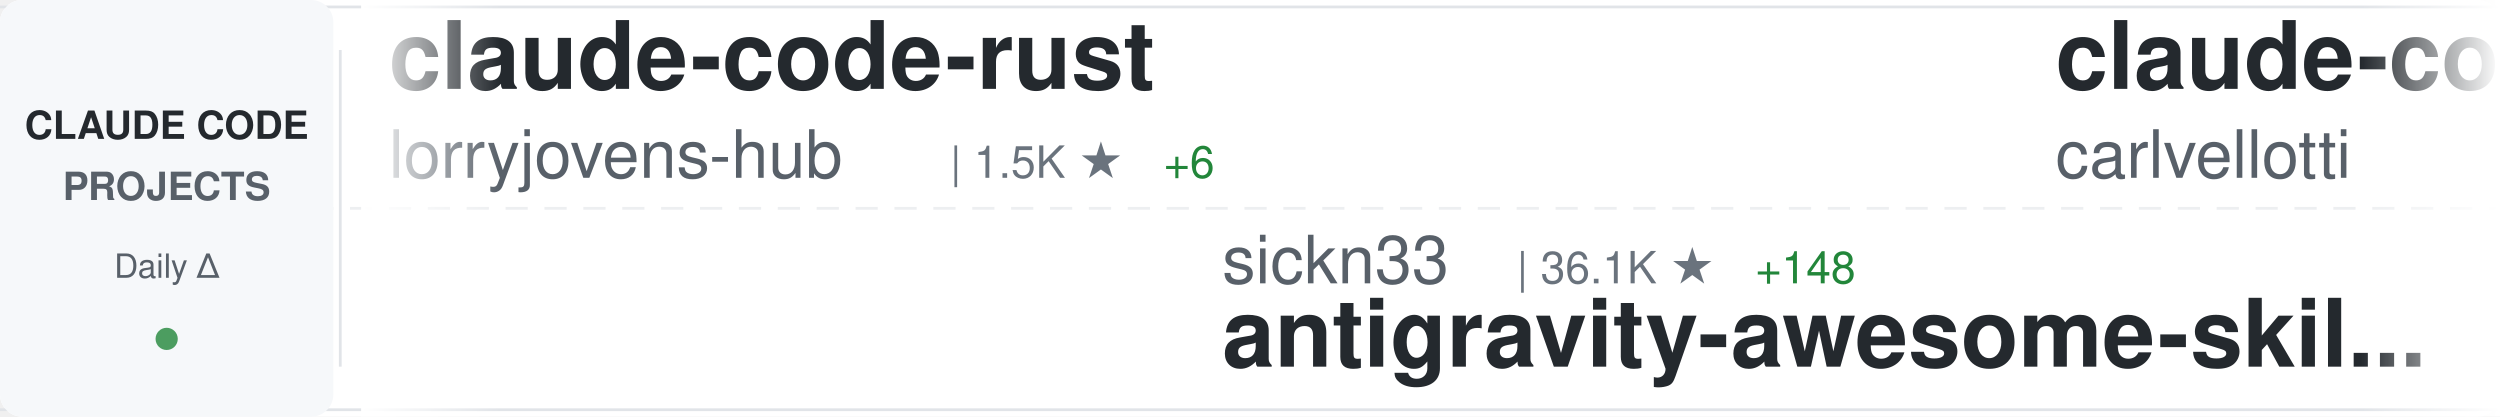
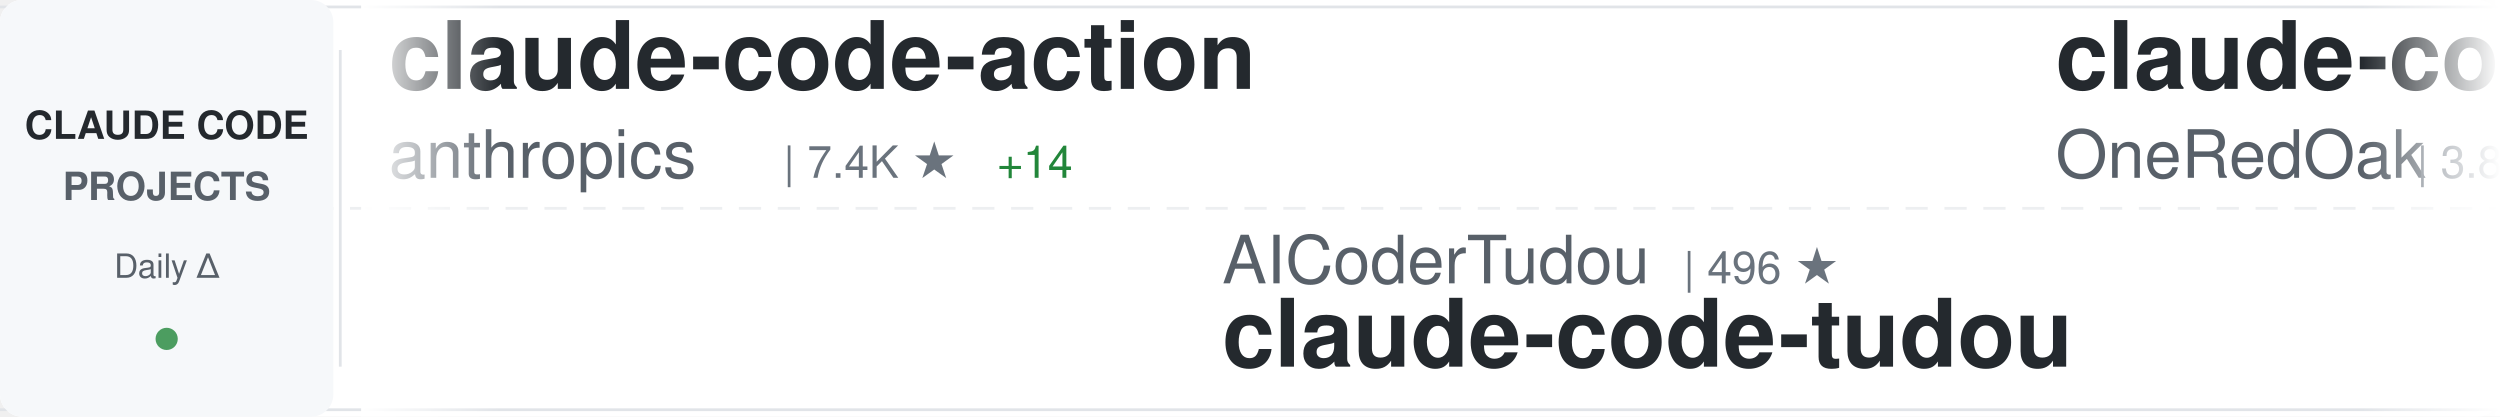
<svg xmlns="http://www.w3.org/2000/svg" width="900" height="150">
  <defs>
    <linearGradient id="awesomeLeftFade" x1="0%" y1="0%" x2="100%" y2="0%">
      <stop offset="0%" style="stop-color:#ffffff;stop-opacity:1" />
      <stop offset="100%" style="stop-color:#ffffff;stop-opacity:0" />
    </linearGradient>
    <linearGradient id="awesomeRightFade" x1="0%" y1="0%" x2="100%" y2="0%">
      <stop offset="0%" style="stop-color:#ffffff;stop-opacity:0" />
      <stop offset="100%" style="stop-color:#ffffff;stop-opacity:1" />
    </linearGradient>
  </defs>
  <rect width="900" height="150" fill="#ffffff" rx="8" />
  <rect x="0" y="2" width="900" height="1" fill="#e1e4e8" />
  <rect x="0" y="147" width="900" height="1" fill="#e1e4e8" />
  <line x1="0" y1="75" x2="900" y2="75" stroke="#e1e4e8" stroke-width="1" stroke-dasharray="8 6" opacity="0.6" />
  <rect x="0" y="0" width="120" height="150" fill="#f6f8fa" rx="8" />
  <text x="60" y="50" font-family="-apple-system, BlinkMacSystemFont, 'Segoe UI', Helvetica, Arial, sans-serif" font-size="14" font-weight="600" fill="#24292e" text-anchor="middle">CLAUDE CODE</text>
  <text x="60" y="72" font-family="-apple-system, BlinkMacSystemFont, 'Segoe UI', Helvetica, Arial, sans-serif" font-size="14" font-weight="600" fill="#586069" text-anchor="middle">PROJECTS</text>
  <text x="60" y="100" font-family="-apple-system, BlinkMacSystemFont, 'Segoe UI', Helvetica, Arial, sans-serif" font-size="12" font-weight="500" fill="#586069" text-anchor="middle">Daily Δ</text>
  <circle cx="60" cy="122" r="4" fill="#22863a" opacity="0.8" />
  <rect x="122" y="18" width="1" height="114" fill="#e1e4e8" />
  <clipPath id="awesomeTickerClip">
    <rect x="130" y="0" width="770" height="150" />
  </clipPath>
  <g clip-path="url(#awesomeTickerClip)">
    <g id="awesomeTickerItems">
      <animateTransform attributeName="transform" attributeType="XML" type="translate" from="0 0" to="-3000 0" dur="54s" repeatCount="indefinite" />
      <g transform="translate(0, 0)">
-         <text x="140" y="32" font-family="-apple-system, BlinkMacSystemFont, 'Segoe UI', Helvetica, Arial, sans-serif" font-size="34" font-weight="600" fill="#24292e">claude-code-rust</text>
-         <text x="140" y="64" font-family="-apple-system, BlinkMacSystemFont, 'Segoe UI', Helvetica, Arial, sans-serif" font-size="24" font-weight="400" fill="#586069">lorryjovens-hub</text>
-         <text x="342" y="64" font-family="-apple-system, BlinkMacSystemFont, 'Segoe UI', Helvetica, Arial, sans-serif" font-size="16" font-weight="500" fill="#6a737d">| 1.5K ★</text>
-         <text x="419" y="64" font-family="-apple-system, BlinkMacSystemFont, 'Segoe UI', Helvetica, Arial, sans-serif" font-size="16" font-weight="500" fill="#22863a"> +6</text>
+         <text x="140" y="32" font-family="-apple-system, BlinkMacSystemFont, 'Segoe UI', Helvetica, Arial, sans-serif" font-size="34" font-weight="600" fill="#24292e">claude-code-action</text>
+         <text x="140" y="64" font-family="-apple-system, BlinkMacSystemFont, 'Segoe UI', Helvetica, Arial, sans-serif" font-size="24" font-weight="400" fill="#586069">anthropics</text>
+         <text x="282" y="64" font-family="-apple-system, BlinkMacSystemFont, 'Segoe UI', Helvetica, Arial, sans-serif" font-size="16" font-weight="500" fill="#6a737d">| 7.4K ★</text>
+         <text x="359" y="64" font-family="-apple-system, BlinkMacSystemFont, 'Segoe UI', Helvetica, Arial, sans-serif" font-size="16" font-weight="500" fill="#22863a"> +14</text>
      </g>
      <g transform="translate(300, 0)">
-         <text x="140" y="102" font-family="-apple-system, BlinkMacSystemFont, 'Segoe UI', Helvetica, Arial, sans-serif" font-size="24" font-weight="400" fill="#586069">sickn33</text>
-         <text x="246" y="102" font-family="-apple-system, BlinkMacSystemFont, 'Segoe UI', Helvetica, Arial, sans-serif" font-size="16" font-weight="500" fill="#6a737d">| 36.1K ★</text>
-         <text x="332" y="102" font-family="-apple-system, BlinkMacSystemFont, 'Segoe UI', Helvetica, Arial, sans-serif" font-size="16" font-weight="500" fill="#22863a"> +148</text>
-         <text x="140" y="132" font-family="-apple-system, BlinkMacSystemFont, 'Segoe UI', Helvetica, Arial, sans-serif" font-size="34" font-weight="600" fill="#24292e">antigravity-awesome-skil...</text>
+         <text x="140" y="102" font-family="-apple-system, BlinkMacSystemFont, 'Segoe UI', Helvetica, Arial, sans-serif" font-size="24" font-weight="400" fill="#586069">AICoderTudou</text>
+         <text x="306" y="102" font-family="-apple-system, BlinkMacSystemFont, 'Segoe UI', Helvetica, Arial, sans-serif" font-size="16" font-weight="500" fill="#6a737d">| 496 ★</text>
+         <text x="140" y="132" font-family="-apple-system, BlinkMacSystemFont, 'Segoe UI', Helvetica, Arial, sans-serif" font-size="34" font-weight="600" fill="#24292e">claude-code-tudou</text>
      </g>
      <g transform="translate(600, 0)">
-         <text x="140" y="32" font-family="-apple-system, BlinkMacSystemFont, 'Segoe UI', Helvetica, Arial, sans-serif" font-size="34" font-weight="600" fill="#24292e">claude-code-pm-course</text>
-         <text x="140" y="64" font-family="-apple-system, BlinkMacSystemFont, 'Segoe UI', Helvetica, Arial, sans-serif" font-size="24" font-weight="400" fill="#586069">carlvellotti</text>
-         <text x="306" y="64" font-family="-apple-system, BlinkMacSystemFont, 'Segoe UI', Helvetica, Arial, sans-serif" font-size="16" font-weight="500" fill="#6a737d">| 1.9K ★</text>
-         <text x="383" y="64" font-family="-apple-system, BlinkMacSystemFont, 'Segoe UI', Helvetica, Arial, sans-serif" font-size="16" font-weight="500" fill="#22863a"> +3</text>
+         <text x="140" y="32" font-family="-apple-system, BlinkMacSystemFont, 'Segoe UI', Helvetica, Arial, sans-serif" font-size="34" font-weight="600" fill="#24292e">claude-code-workflows</text>
+         <text x="140" y="64" font-family="-apple-system, BlinkMacSystemFont, 'Segoe UI', Helvetica, Arial, sans-serif" font-size="24" font-weight="400" fill="#586069">OneRedOak</text>
+         <text x="270" y="64" font-family="-apple-system, BlinkMacSystemFont, 'Segoe UI', Helvetica, Arial, sans-serif" font-size="16" font-weight="500" fill="#6a737d">| 3.8K ★</text>
      </g>
      <g transform="translate(900, 0)">
-         <text x="140" y="102" font-family="-apple-system, BlinkMacSystemFont, 'Segoe UI', Helvetica, Arial, sans-serif" font-size="24" font-weight="400" fill="#586069">edmund-io</text>
-         <text x="270" y="102" font-family="-apple-system, BlinkMacSystemFont, 'Segoe UI', Helvetica, Arial, sans-serif" font-size="16" font-weight="500" fill="#6a737d">| 1.4K ★</text>
-         <text x="140" y="132" font-family="-apple-system, BlinkMacSystemFont, 'Segoe UI', Helvetica, Arial, sans-serif" font-size="34" font-weight="600" fill="#24292e">edmunds-claude-code</text>
+         <text x="140" y="102" font-family="-apple-system, BlinkMacSystemFont, 'Segoe UI', Helvetica, Arial, sans-serif" font-size="24" font-weight="400" fill="#586069">ChinaSiro</text>
+         <text x="270" y="102" font-family="-apple-system, BlinkMacSystemFont, 'Segoe UI', Helvetica, Arial, sans-serif" font-size="16" font-weight="500" fill="#6a737d">| 9.1K ★</text>
+         <text x="347" y="102" font-family="-apple-system, BlinkMacSystemFont, 'Segoe UI', Helvetica, Arial, sans-serif" font-size="16" font-weight="500" fill="#22863a"> +8</text>
+         <text x="140" y="132" font-family="-apple-system, BlinkMacSystemFont, 'Segoe UI', Helvetica, Arial, sans-serif" font-size="34" font-weight="600" fill="#24292e">claude-code-sourcemap</text>
      </g>
      <g transform="translate(1200, 0)">
-         <text x="140" y="32" font-family="-apple-system, BlinkMacSystemFont, 'Segoe UI', Helvetica, Arial, sans-serif" font-size="34" font-weight="600" fill="#24292e">claude-howto</text>
-         <text x="140" y="64" font-family="-apple-system, BlinkMacSystemFont, 'Segoe UI', Helvetica, Arial, sans-serif" font-size="24" font-weight="400" fill="#586069">luongnv89</text>
-         <text x="270" y="64" font-family="-apple-system, BlinkMacSystemFont, 'Segoe UI', Helvetica, Arial, sans-serif" font-size="16" font-weight="500" fill="#6a737d">| 30.9K ★</text>
-         <text x="356" y="64" font-family="-apple-system, BlinkMacSystemFont, 'Segoe UI', Helvetica, Arial, sans-serif" font-size="16" font-weight="500" fill="#22863a"> +151</text>
+         <text x="140" y="32" font-family="-apple-system, BlinkMacSystemFont, 'Segoe UI', Helvetica, Arial, sans-serif" font-size="34" font-weight="600" fill="#24292e">awesome-claude-code-tool...</text>
+         <text x="140" y="64" font-family="-apple-system, BlinkMacSystemFont, 'Segoe UI', Helvetica, Arial, sans-serif" font-size="24" font-weight="400" fill="#586069">rohitg00</text>
+         <text x="258" y="64" font-family="-apple-system, BlinkMacSystemFont, 'Segoe UI', Helvetica, Arial, sans-serif" font-size="16" font-weight="500" fill="#6a737d">| 1.5K ★</text>
+         <text x="335" y="64" font-family="-apple-system, BlinkMacSystemFont, 'Segoe UI', Helvetica, Arial, sans-serif" font-size="16" font-weight="500" fill="#22863a"> +10</text>
      </g>
      <g transform="translate(1500, 0)">
-         <text x="140" y="102" font-family="-apple-system, BlinkMacSystemFont, 'Segoe UI', Helvetica, Arial, sans-serif" font-size="24" font-weight="400" fill="#586069">lintsinghua</text>
-         <text x="294" y="102" font-family="-apple-system, BlinkMacSystemFont, 'Segoe UI', Helvetica, Arial, sans-serif" font-size="16" font-weight="500" fill="#6a737d">| 3.1K ★</text>
-         <text x="371" y="102" font-family="-apple-system, BlinkMacSystemFont, 'Segoe UI', Helvetica, Arial, sans-serif" font-size="16" font-weight="500" fill="#22863a"> +12</text>
-         <text x="140" y="132" font-family="-apple-system, BlinkMacSystemFont, 'Segoe UI', Helvetica, Arial, sans-serif" font-size="34" font-weight="600" fill="#24292e">claude-code-book</text>
+         <text x="140" y="102" font-family="-apple-system, BlinkMacSystemFont, 'Segoe UI', Helvetica, Arial, sans-serif" font-size="24" font-weight="400" fill="#586069">Alishahryar1</text>
+         <text x="306" y="102" font-family="-apple-system, BlinkMacSystemFont, 'Segoe UI', Helvetica, Arial, sans-serif" font-size="16" font-weight="500" fill="#6a737d">| 20.6K ★</text>
+         <text x="392" y="102" font-family="-apple-system, BlinkMacSystemFont, 'Segoe UI', Helvetica, Arial, sans-serif" font-size="16" font-weight="500" fill="#22863a"> +526</text>
+         <text x="140" y="132" font-family="-apple-system, BlinkMacSystemFont, 'Segoe UI', Helvetica, Arial, sans-serif" font-size="34" font-weight="600" fill="#24292e">free-claude-code</text>
      </g>
      <g transform="translate(1800, 0)">
-         <text x="140" y="32" font-family="-apple-system, BlinkMacSystemFont, 'Segoe UI', Helvetica, Arial, sans-serif" font-size="34" font-weight="600" fill="#24292e">nanoclaw</text>
-         <text x="140" y="64" font-family="-apple-system, BlinkMacSystemFont, 'Segoe UI', Helvetica, Arial, sans-serif" font-size="24" font-weight="400" fill="#586069">qwibitai</text>
-         <text x="258" y="64" font-family="-apple-system, BlinkMacSystemFont, 'Segoe UI', Helvetica, Arial, sans-serif" font-size="16" font-weight="500" fill="#6a737d">| 28.5K ★</text>
-         <text x="344" y="64" font-family="-apple-system, BlinkMacSystemFont, 'Segoe UI', Helvetica, Arial, sans-serif" font-size="16" font-weight="500" fill="#22863a"> +42</text>
+         <text x="140" y="32" font-family="-apple-system, BlinkMacSystemFont, 'Segoe UI', Helvetica, Arial, sans-serif" font-size="34" font-weight="600" fill="#24292e">claude-code-reverse</text>
+         <text x="140" y="64" font-family="-apple-system, BlinkMacSystemFont, 'Segoe UI', Helvetica, Arial, sans-serif" font-size="24" font-weight="400" fill="#586069">Yuyz0112</text>
+         <text x="258" y="64" font-family="-apple-system, BlinkMacSystemFont, 'Segoe UI', Helvetica, Arial, sans-serif" font-size="16" font-weight="500" fill="#6a737d">| 2.4K ★</text>
      </g>
      <g transform="translate(2100, 0)">
-         <text x="140" y="102" font-family="-apple-system, BlinkMacSystemFont, 'Segoe UI', Helvetica, Arial, sans-serif" font-size="24" font-weight="400" fill="#586069">Cranot</text>
-         <text x="234" y="102" font-family="-apple-system, BlinkMacSystemFont, 'Segoe UI', Helvetica, Arial, sans-serif" font-size="16" font-weight="500" fill="#6a737d">| 2.6K ★</text>
-         <text x="311" y="102" font-family="-apple-system, BlinkMacSystemFont, 'Segoe UI', Helvetica, Arial, sans-serif" font-size="16" font-weight="500" fill="#22863a"> +1</text>
-         <text x="140" y="132" font-family="-apple-system, BlinkMacSystemFont, 'Segoe UI', Helvetica, Arial, sans-serif" font-size="34" font-weight="600" fill="#24292e">claude-code-guide</text>
+         <text x="140" y="102" font-family="-apple-system, BlinkMacSystemFont, 'Segoe UI', Helvetica, Arial, sans-serif" font-size="24" font-weight="400" fill="#586069">siteboon</text>
+         <text x="258" y="102" font-family="-apple-system, BlinkMacSystemFont, 'Segoe UI', Helvetica, Arial, sans-serif" font-size="16" font-weight="500" fill="#6a737d">| 10.5K ★</text>
+         <text x="344" y="102" font-family="-apple-system, BlinkMacSystemFont, 'Segoe UI', Helvetica, Arial, sans-serif" font-size="16" font-weight="500" fill="#22863a"> +27</text>
+         <text x="140" y="132" font-family="-apple-system, BlinkMacSystemFont, 'Segoe UI', Helvetica, Arial, sans-serif" font-size="34" font-weight="600" fill="#24292e">claudecodeui</text>
      </g>
      <g transform="translate(2400, 0)">
-         <text x="140" y="32" font-family="-apple-system, BlinkMacSystemFont, 'Segoe UI', Helvetica, Arial, sans-serif" font-size="34" font-weight="600" fill="#24292e">claude-code-source-code-...</text>
-         <text x="140" y="64" font-family="-apple-system, BlinkMacSystemFont, 'Segoe UI', Helvetica, Arial, sans-serif" font-size="24" font-weight="400" fill="#586069">ghuntley</text>
-         <text x="258" y="64" font-family="-apple-system, BlinkMacSystemFont, 'Segoe UI', Helvetica, Arial, sans-serif" font-size="16" font-weight="500" fill="#6a737d">| 974 ★</text>
+         <text x="140" y="32" font-family="-apple-system, BlinkMacSystemFont, 'Segoe UI', Helvetica, Arial, sans-serif" font-size="34" font-weight="600" fill="#24292e">claude-code-my-workflow</text>
+         <text x="140" y="64" font-family="-apple-system, BlinkMacSystemFont, 'Segoe UI', Helvetica, Arial, sans-serif" font-size="24" font-weight="400" fill="#586069">pedrohcgs</text>
+         <text x="270" y="64" font-family="-apple-system, BlinkMacSystemFont, 'Segoe UI', Helvetica, Arial, sans-serif" font-size="16" font-weight="500" fill="#6a737d">| 1.0K ★</text>
+         <text x="347" y="64" font-family="-apple-system, BlinkMacSystemFont, 'Segoe UI', Helvetica, Arial, sans-serif" font-size="16" font-weight="500" fill="#22863a"> +2</text>
      </g>
      <g transform="translate(2700, 0)">
-         <text x="140" y="102" font-family="-apple-system, BlinkMacSystemFont, 'Segoe UI', Helvetica, Arial, sans-serif" font-size="24" font-weight="400" fill="#586069">Alishahryar1</text>
-         <text x="306" y="102" font-family="-apple-system, BlinkMacSystemFont, 'Segoe UI', Helvetica, Arial, sans-serif" font-size="16" font-weight="500" fill="#6a737d">| 20.5K ★</text>
-         <text x="392" y="102" font-family="-apple-system, BlinkMacSystemFont, 'Segoe UI', Helvetica, Arial, sans-serif" font-size="16" font-weight="500" fill="#22863a"> +550</text>
-         <text x="140" y="132" font-family="-apple-system, BlinkMacSystemFont, 'Segoe UI', Helvetica, Arial, sans-serif" font-size="34" font-weight="600" fill="#24292e">free-claude-code</text>
+         <text x="140" y="102" font-family="-apple-system, BlinkMacSystemFont, 'Segoe UI', Helvetica, Arial, sans-serif" font-size="24" font-weight="400" fill="#586069">feiskyer</text>
+         <text x="258" y="102" font-family="-apple-system, BlinkMacSystemFont, 'Segoe UI', Helvetica, Arial, sans-serif" font-size="16" font-weight="500" fill="#6a737d">| 1.5K ★</text>
+         <text x="335" y="102" font-family="-apple-system, BlinkMacSystemFont, 'Segoe UI', Helvetica, Arial, sans-serif" font-size="16" font-weight="500" fill="#22863a"> +3</text>
+         <text x="140" y="132" font-family="-apple-system, BlinkMacSystemFont, 'Segoe UI', Helvetica, Arial, sans-serif" font-size="34" font-weight="600" fill="#24292e">claude-code-settings</text>
      </g>
      <g transform="translate(3000, 0)">
-         <text x="140" y="32" font-family="-apple-system, BlinkMacSystemFont, 'Segoe UI', Helvetica, Arial, sans-serif" font-size="34" font-weight="600" fill="#24292e">claude-code-rust</text>
-         <text x="140" y="64" font-family="-apple-system, BlinkMacSystemFont, 'Segoe UI', Helvetica, Arial, sans-serif" font-size="24" font-weight="400" fill="#586069">lorryjovens-hub</text>
-         <text x="342" y="64" font-family="-apple-system, BlinkMacSystemFont, 'Segoe UI', Helvetica, Arial, sans-serif" font-size="16" font-weight="500" fill="#6a737d">| 1.5K ★</text>
-         <text x="419" y="64" font-family="-apple-system, BlinkMacSystemFont, 'Segoe UI', Helvetica, Arial, sans-serif" font-size="16" font-weight="500" fill="#22863a"> +6</text>
+         <text x="140" y="32" font-family="-apple-system, BlinkMacSystemFont, 'Segoe UI', Helvetica, Arial, sans-serif" font-size="34" font-weight="600" fill="#24292e">claude-code-action</text>
+         <text x="140" y="64" font-family="-apple-system, BlinkMacSystemFont, 'Segoe UI', Helvetica, Arial, sans-serif" font-size="24" font-weight="400" fill="#586069">anthropics</text>
+         <text x="282" y="64" font-family="-apple-system, BlinkMacSystemFont, 'Segoe UI', Helvetica, Arial, sans-serif" font-size="16" font-weight="500" fill="#6a737d">| 7.4K ★</text>
+         <text x="359" y="64" font-family="-apple-system, BlinkMacSystemFont, 'Segoe UI', Helvetica, Arial, sans-serif" font-size="16" font-weight="500" fill="#22863a"> +14</text>
      </g>
      <g transform="translate(3300, 0)">
-         <text x="140" y="102" font-family="-apple-system, BlinkMacSystemFont, 'Segoe UI', Helvetica, Arial, sans-serif" font-size="24" font-weight="400" fill="#586069">sickn33</text>
-         <text x="246" y="102" font-family="-apple-system, BlinkMacSystemFont, 'Segoe UI', Helvetica, Arial, sans-serif" font-size="16" font-weight="500" fill="#6a737d">| 36.1K ★</text>
-         <text x="332" y="102" font-family="-apple-system, BlinkMacSystemFont, 'Segoe UI', Helvetica, Arial, sans-serif" font-size="16" font-weight="500" fill="#22863a"> +148</text>
-         <text x="140" y="132" font-family="-apple-system, BlinkMacSystemFont, 'Segoe UI', Helvetica, Arial, sans-serif" font-size="34" font-weight="600" fill="#24292e">antigravity-awesome-skil...</text>
+         <text x="140" y="102" font-family="-apple-system, BlinkMacSystemFont, 'Segoe UI', Helvetica, Arial, sans-serif" font-size="24" font-weight="400" fill="#586069">AICoderTudou</text>
+         <text x="306" y="102" font-family="-apple-system, BlinkMacSystemFont, 'Segoe UI', Helvetica, Arial, sans-serif" font-size="16" font-weight="500" fill="#6a737d">| 496 ★</text>
+         <text x="140" y="132" font-family="-apple-system, BlinkMacSystemFont, 'Segoe UI', Helvetica, Arial, sans-serif" font-size="34" font-weight="600" fill="#24292e">claude-code-tudou</text>
      </g>
      <g transform="translate(3600, 0)">
-         <text x="140" y="32" font-family="-apple-system, BlinkMacSystemFont, 'Segoe UI', Helvetica, Arial, sans-serif" font-size="34" font-weight="600" fill="#24292e">claude-code-pm-course</text>
-         <text x="140" y="64" font-family="-apple-system, BlinkMacSystemFont, 'Segoe UI', Helvetica, Arial, sans-serif" font-size="24" font-weight="400" fill="#586069">carlvellotti</text>
-         <text x="306" y="64" font-family="-apple-system, BlinkMacSystemFont, 'Segoe UI', Helvetica, Arial, sans-serif" font-size="16" font-weight="500" fill="#6a737d">| 1.9K ★</text>
-         <text x="383" y="64" font-family="-apple-system, BlinkMacSystemFont, 'Segoe UI', Helvetica, Arial, sans-serif" font-size="16" font-weight="500" fill="#22863a"> +3</text>
+         <text x="140" y="32" font-family="-apple-system, BlinkMacSystemFont, 'Segoe UI', Helvetica, Arial, sans-serif" font-size="34" font-weight="600" fill="#24292e">claude-code-workflows</text>
+         <text x="140" y="64" font-family="-apple-system, BlinkMacSystemFont, 'Segoe UI', Helvetica, Arial, sans-serif" font-size="24" font-weight="400" fill="#586069">OneRedOak</text>
+         <text x="270" y="64" font-family="-apple-system, BlinkMacSystemFont, 'Segoe UI', Helvetica, Arial, sans-serif" font-size="16" font-weight="500" fill="#6a737d">| 3.8K ★</text>
      </g>
      <g transform="translate(3900, 0)">
-         <text x="140" y="102" font-family="-apple-system, BlinkMacSystemFont, 'Segoe UI', Helvetica, Arial, sans-serif" font-size="24" font-weight="400" fill="#586069">edmund-io</text>
-         <text x="270" y="102" font-family="-apple-system, BlinkMacSystemFont, 'Segoe UI', Helvetica, Arial, sans-serif" font-size="16" font-weight="500" fill="#6a737d">| 1.4K ★</text>
-         <text x="140" y="132" font-family="-apple-system, BlinkMacSystemFont, 'Segoe UI', Helvetica, Arial, sans-serif" font-size="34" font-weight="600" fill="#24292e">edmunds-claude-code</text>
+         <text x="140" y="102" font-family="-apple-system, BlinkMacSystemFont, 'Segoe UI', Helvetica, Arial, sans-serif" font-size="24" font-weight="400" fill="#586069">ChinaSiro</text>
+         <text x="270" y="102" font-family="-apple-system, BlinkMacSystemFont, 'Segoe UI', Helvetica, Arial, sans-serif" font-size="16" font-weight="500" fill="#6a737d">| 9.1K ★</text>
+         <text x="347" y="102" font-family="-apple-system, BlinkMacSystemFont, 'Segoe UI', Helvetica, Arial, sans-serif" font-size="16" font-weight="500" fill="#22863a"> +8</text>
+         <text x="140" y="132" font-family="-apple-system, BlinkMacSystemFont, 'Segoe UI', Helvetica, Arial, sans-serif" font-size="34" font-weight="600" fill="#24292e">claude-code-sourcemap</text>
      </g>
    </g>
  </g>
  <rect x="130" y="0" width="50" height="150" fill="url(#awesomeLeftFade)" />
  <rect x="850" y="0" width="50" height="150" fill="url(#awesomeRightFade)" />
</svg>
